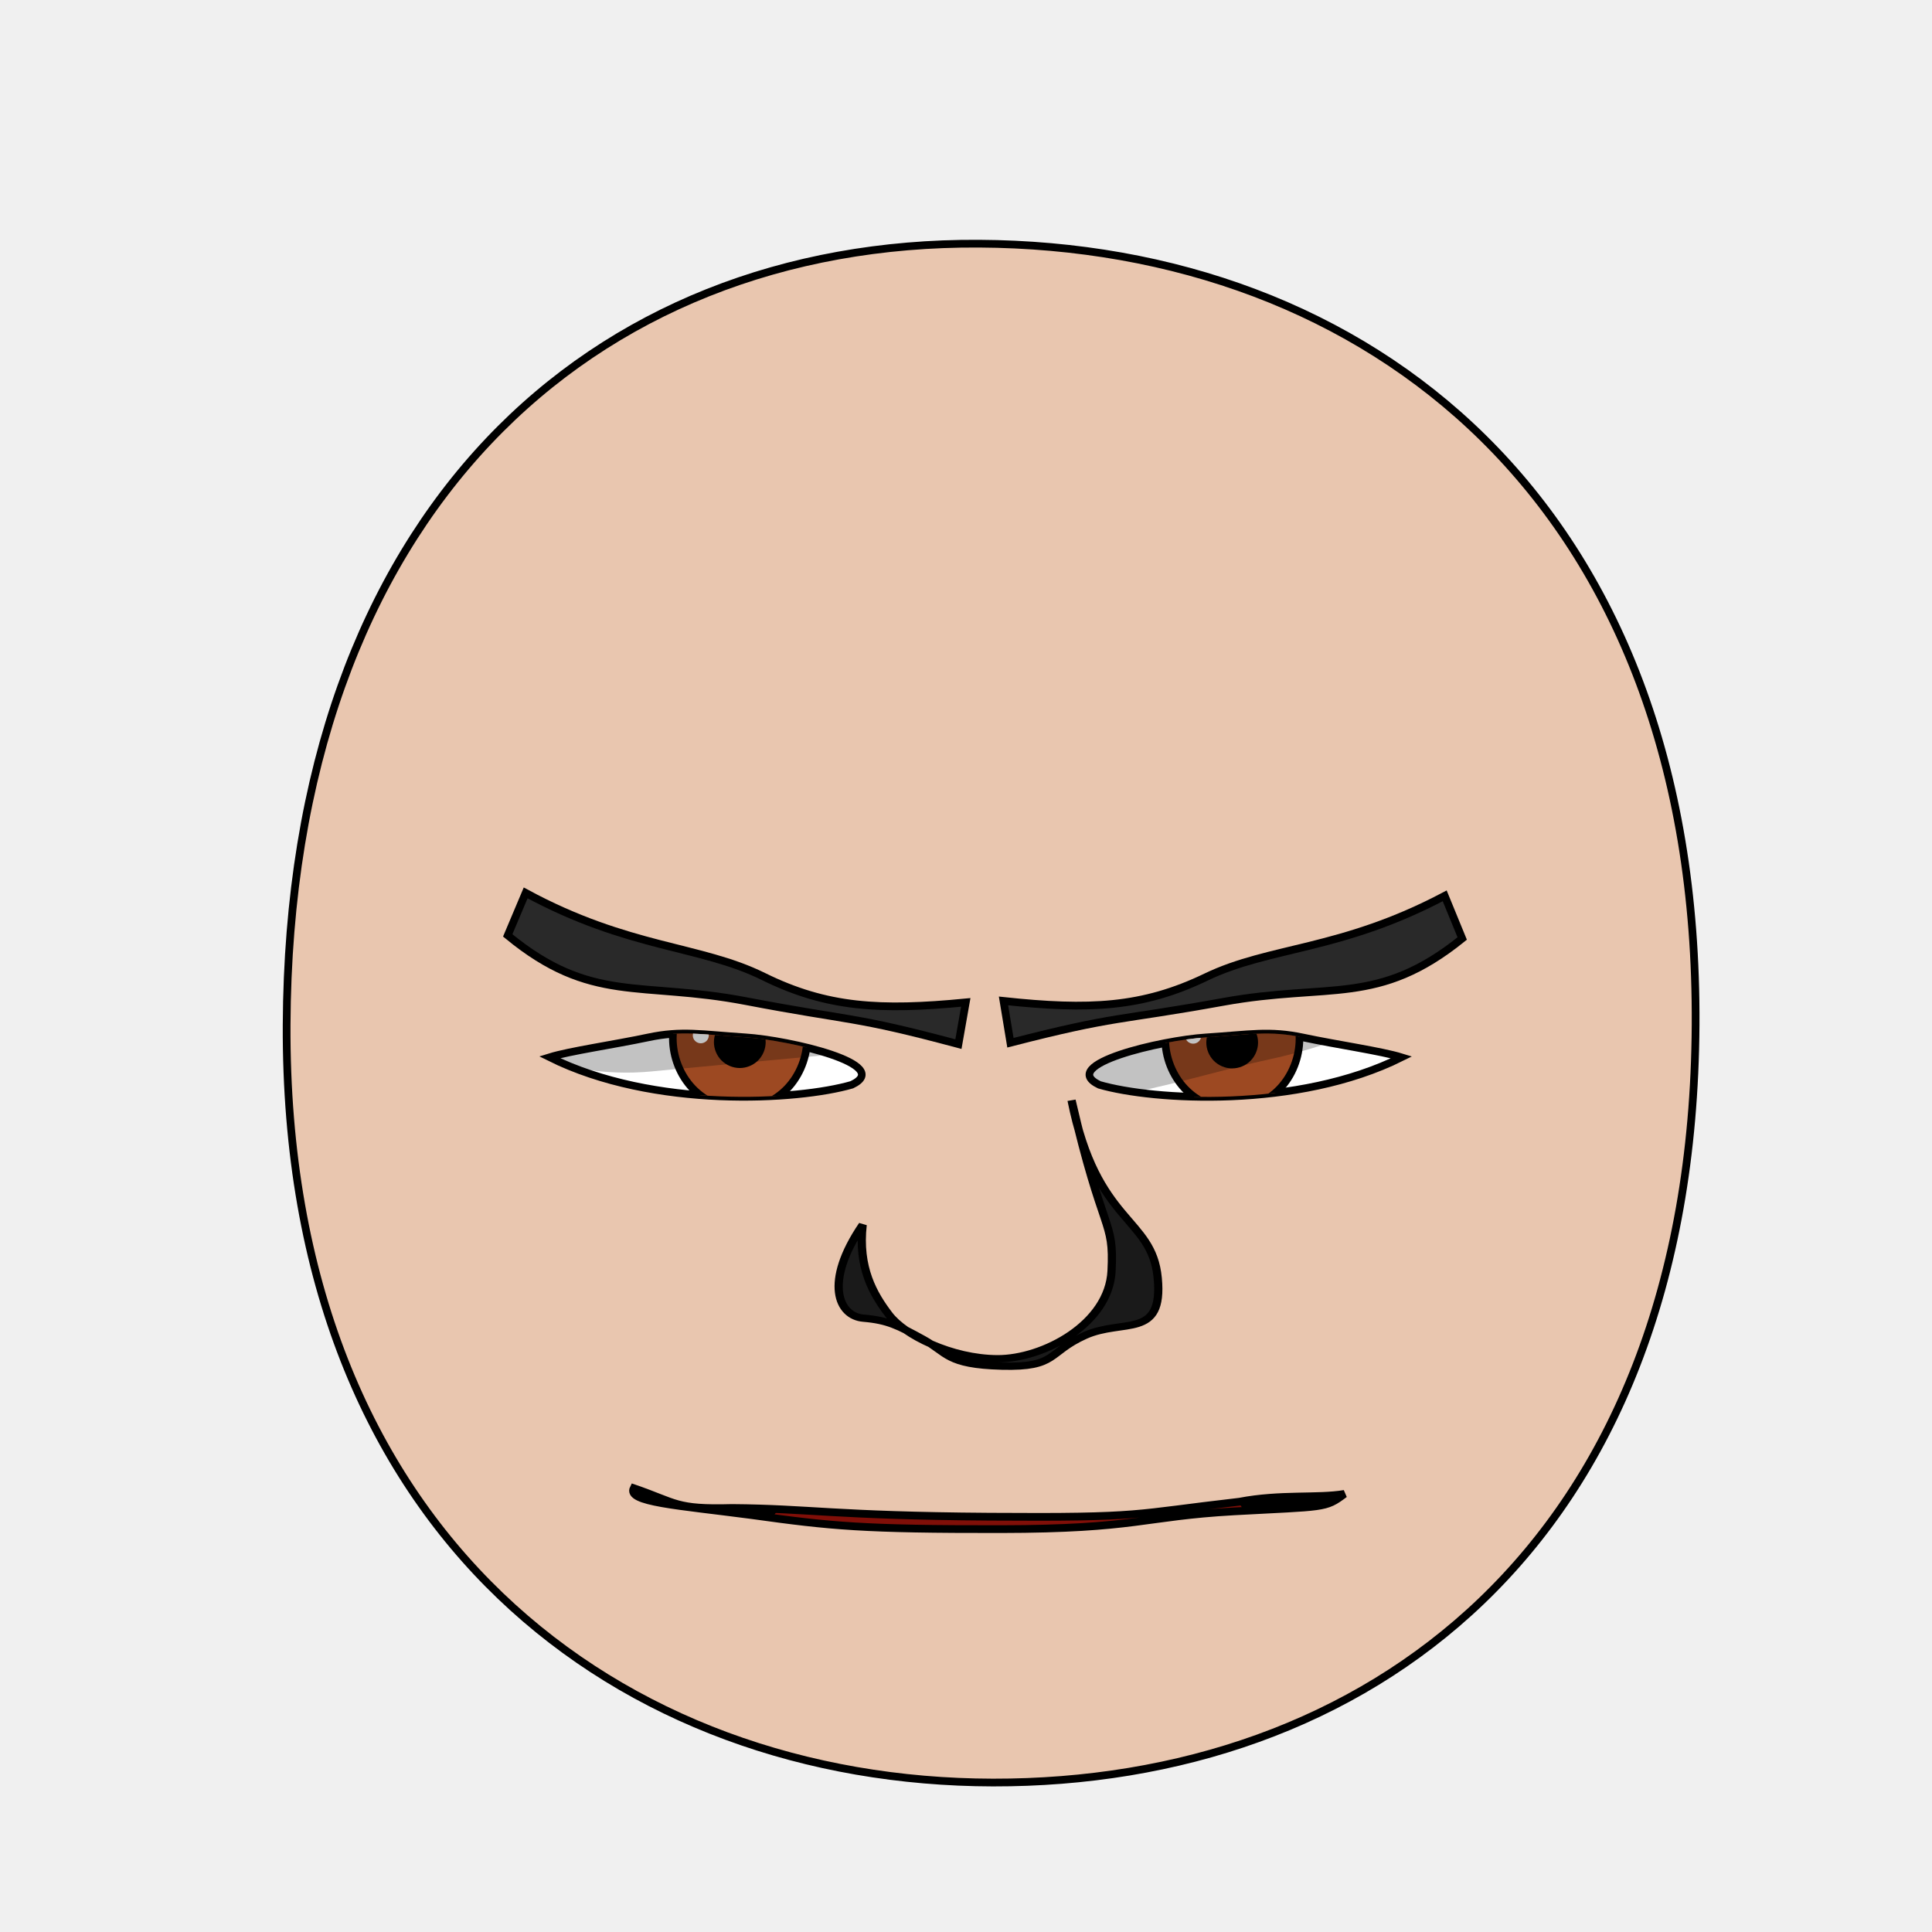
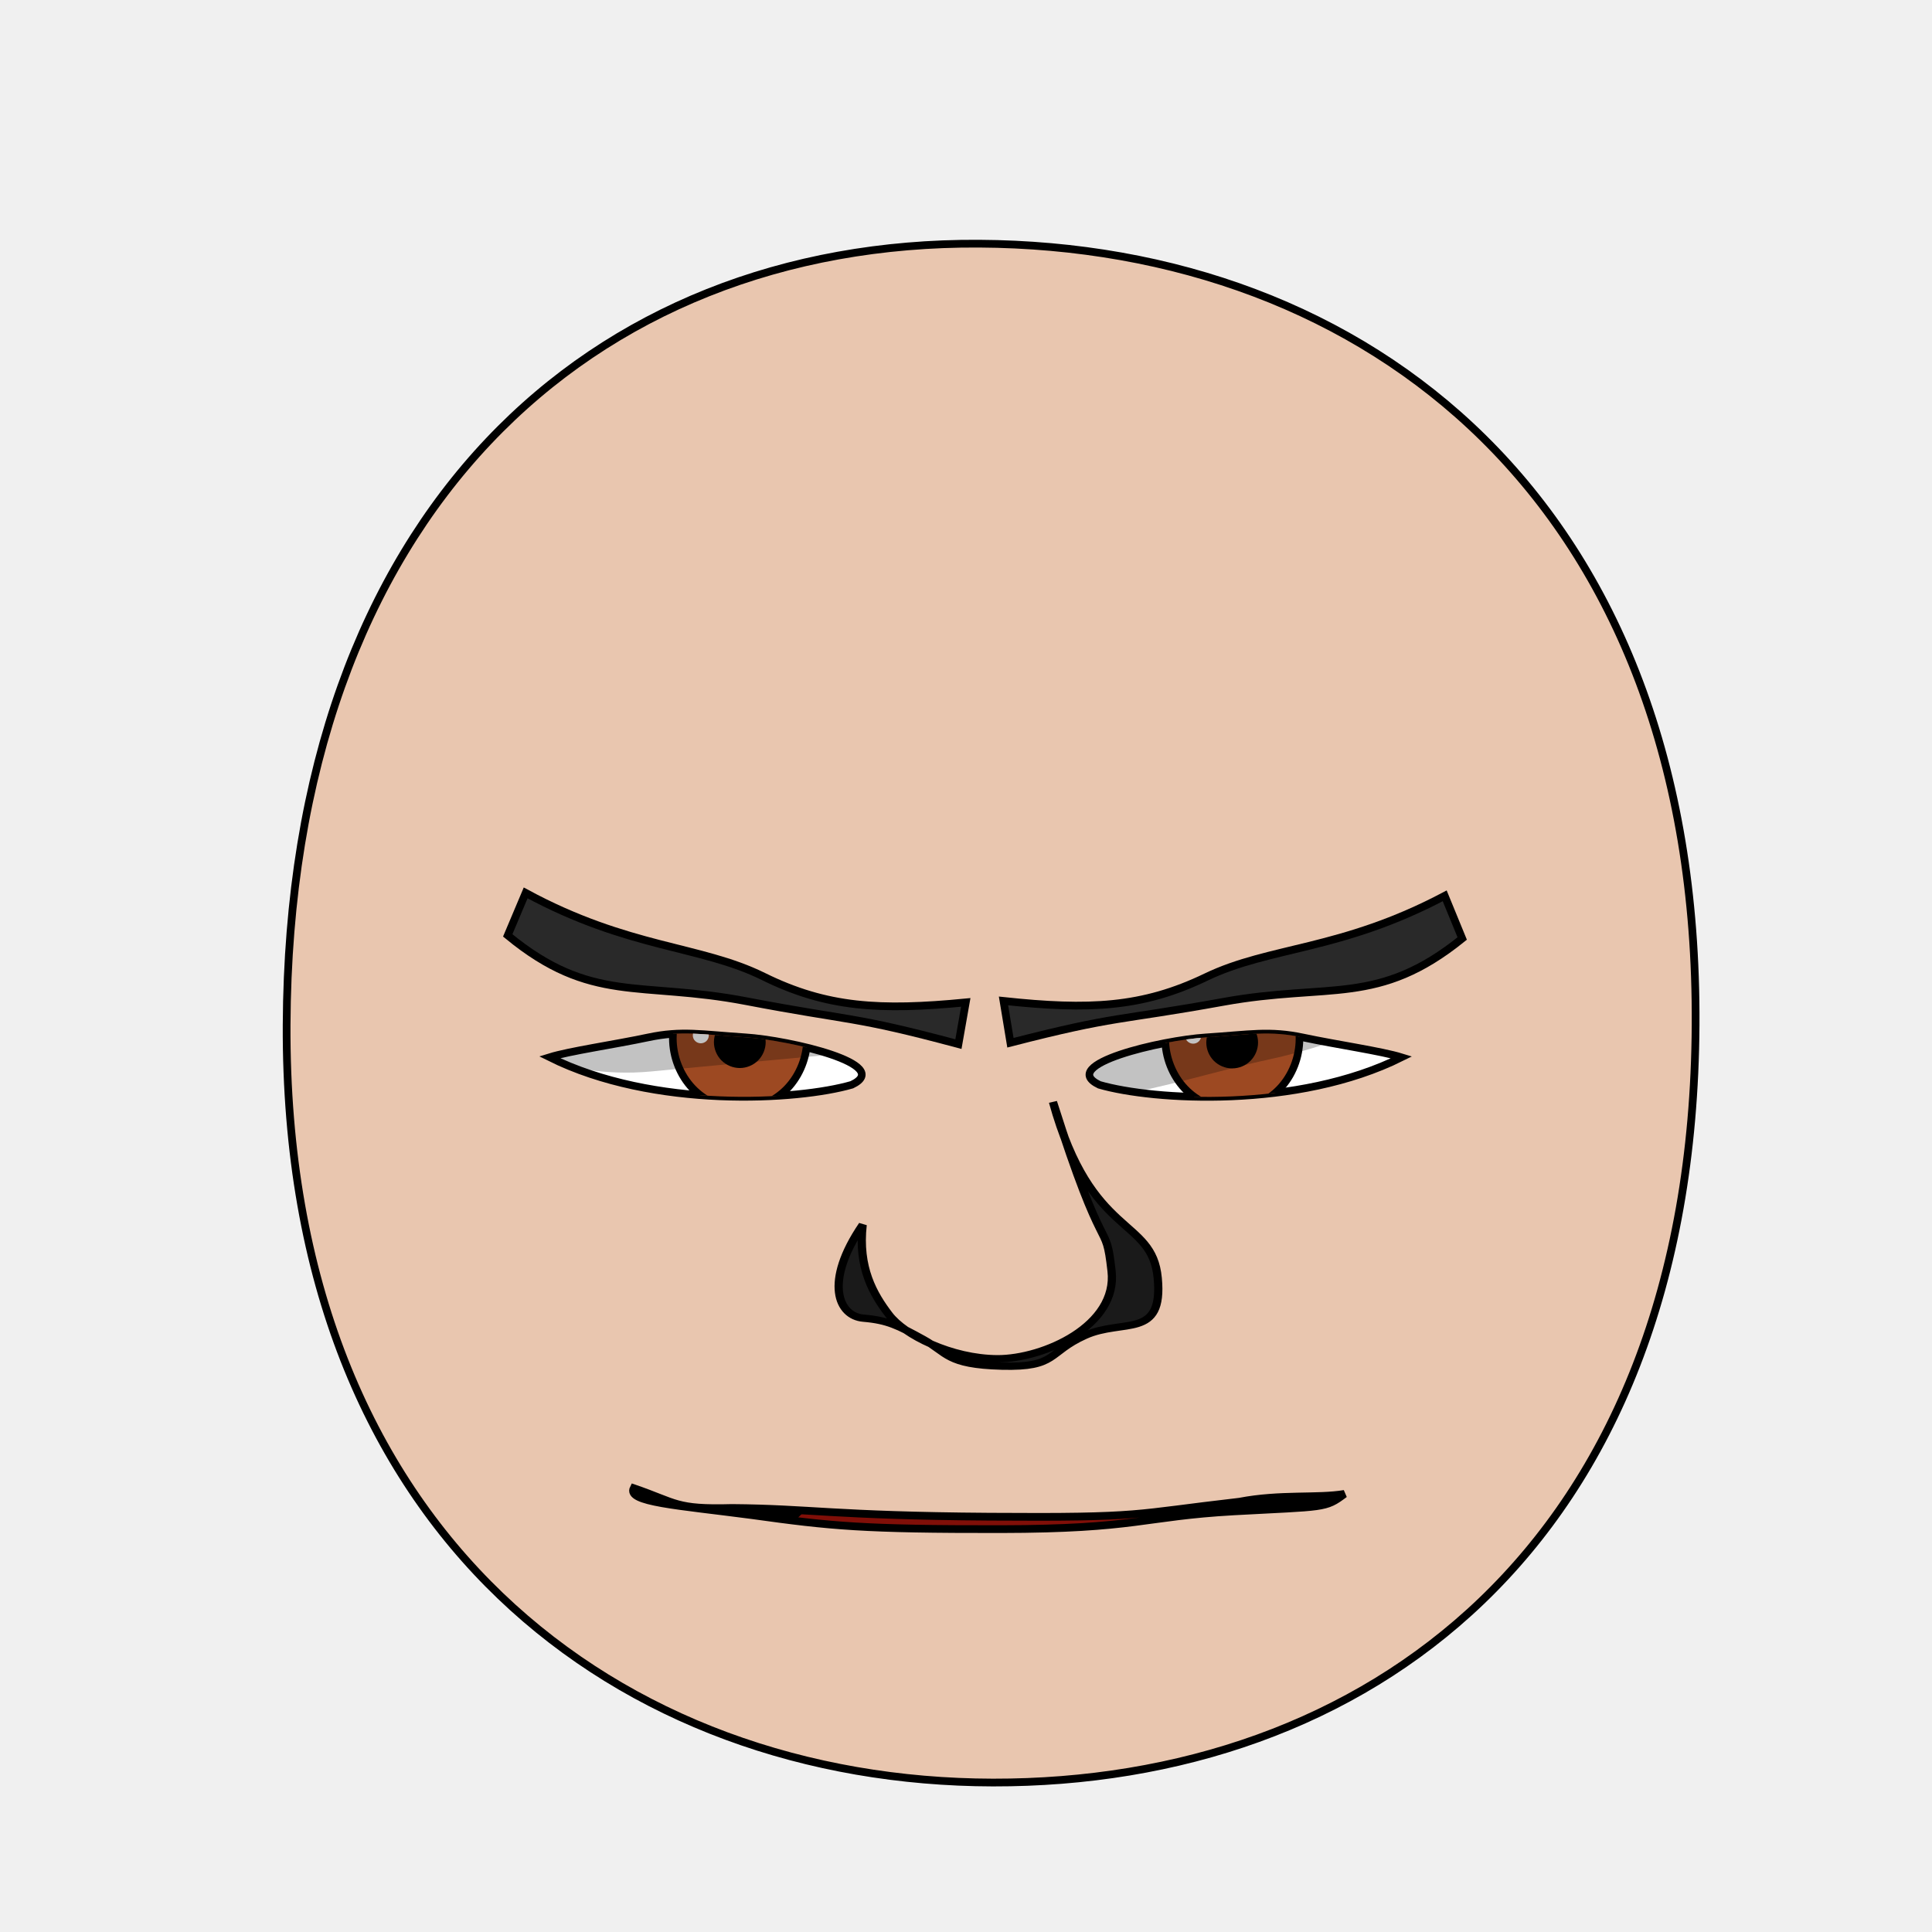
- <svg xmlns="http://www.w3.org/2000/svg" xmlns:xlink="http://www.w3.org/1999/xlink" version="1.1" viewBox="0 0 250 250" id="emoticon-front-view" width="100%" height="100%">
+ <svg xmlns="http://www.w3.org/2000/svg" xmlns:xlink="http://www.w3.org/1999/xlink" height="100%" width="100%" id="emoticon-front-view" viewBox="0 0 250 250" version="1.1">
  <defs id="defs4">
    <linearGradient id="linearGradient5745">
-       <stop style="stop-color:#f4dc15;stop-opacity:1" id="stop5747" offset="0" />
-       <stop style="stop-color:#e1430a;stop-opacity:1" id="stop5749" offset="1" />
+       <stop style="stop-color:#f4dc15;stop-opacity:1" offset="0" id="stop5747" />
+       <stop style="stop-color:#e1430a;stop-opacity:1" offset="1" id="stop5749" />
    </linearGradient>
    <linearGradient id="linearGradient2823">
-       <stop style="stop-color:#000000;stop-opacity:1" id="stop2825" offset="0" />
-       <stop style="stop-color:#6f0a5a;stop-opacity:1" id="stop2827" offset="1" />
+       <stop style="stop-color:#000000;stop-opacity:1" offset="0" id="stop2825" />
+       <stop style="stop-color:#6f0a5a;stop-opacity:1" offset="1" id="stop2827" />
    </linearGradient>
    <clipPath id="clipPath2967">
-       <use transform="translate(-48.86,-147.03)" id="use2969" x="0" y="0" width="1" height="1" xlink:href="#path3622">
+       <use transform="translate(-48.86,-147.03)" xlink:href="#path3622" height="1" width="1" y="0" x="0" id="use2969">
</use>
    </clipPath>
    <clipPath id="clipPath4022">
-       <use transform="matrix(-1,0,0,1,907.59,-127.94)" id="use5959" x="0" y="0" width="250" height="250" xlink:href="#path3622">
+       <use transform="matrix(-1,0,0,1,907.59,-127.94)" xlink:href="#path3622" height="250" width="250" y="0" x="0" id="use5959">
</use>
    </clipPath>
-     <radialGradient cx="-15.372" cy="2.705" r="1" fx="-15.372" fy="2.705" id="radialGradient5694" xlink:href="#linearGradient5745" gradientUnits="userSpaceOnUse" gradientTransform="matrix(98.09029,121.5278,-104.4591,83.94095,1881.611,1722.677)" spreadMethod="pad">
+     <radialGradient spreadMethod="pad" gradientTransform="matrix(98.09029,121.5278,-104.4591,83.94095,1881.611,1722.677)" gradientUnits="userSpaceOnUse" xlink:href="#linearGradient5745" id="radialGradient5694" fy="2.705" fx="-15.372" r="1" cy="2.705" cx="-15.372">
</radialGradient>
-     <linearGradient x1="107.143" y1="488.076" x2="138.571" y2="606.466" id="irisGradient" xlink:href="#linearGradient2823" gradientUnits="userSpaceOnUse" gradientTransform="translate(37.46307,-25.35117)">
+     <linearGradient gradientTransform="translate(37.46307,-25.35117)" gradientUnits="userSpaceOnUse" xlink:href="#linearGradient2823" id="irisGradient" y2="606.466" x2="138.571" y1="488.076" x1="107.143">
</linearGradient>
-     <clipPath id="clipPath-mouth" clipPathUnits="userSpaceOnUse">
-       <use height="250" width="250" id="use-mouth-outline" xlink:href="#mouth-outline" y="0" x="0" />
+     <clipPath clipPathUnits="userSpaceOnUse" id="clipPath-mouth">
+       <use x="0" y="0" xlink:href="#mouth-outline" id="use-mouth-outline" width="250" height="250" />
    </clipPath>
  </defs>
  <g id="head">
    <path style="fill:#e9c6af;stroke:#000000;stroke-width:1;stroke-opacity:1" d="M 128.48,230.66 C 176.27,230.75 219.01,200.57 219.41,132.64 219.80,64.72 176.76,31.81 126.68,31.53 76.60,31.24 37.38,66.28 37.09,132.64 36.80,199.01 80.69,230.57 128.48,230.66 Z" id="path164">
</path>
  </g>
  <g transform="matrix(0.16,0,0,0.16,63.76,27.73)" style="stroke-width:4.36;stroke-miterlimit:4;stroke-dasharray:none" id="left-eye">
    <path d="M 204.31,665.61 C 239.96,667.91 324.90,687.58 290.40,703.99 246.91,716.61 130.34,723.74 45.96,681.72 62.08,676.71 98.22,671.52 125.60,665.71 152.98,659.91 168.66,663.31 204.31,665.61 Z" style="fill:#ffffff;stroke:#000000;stroke-width:6.14;stroke-miterlimit:4;stroke-opacity:1;stroke-dasharray:none" id="path3622">
</path>
-     <g transform="translate(48.86,147.03)" style="stroke-width:4.36;stroke-miterlimit:4;stroke-dasharray:none" clip-path="url(#clipPath2967)" id="lens">
+     <g transform="translate(48.86,147.03)" style="stroke-width:4.36;stroke-miterlimit:4;stroke-dasharray:none" id="lens" clip-path="url(#clipPath2967)">
      <g id="g4403">
        <path style="fill:#9d4922;fill-opacity:1;stroke:#000000;stroke-width:6.14;stroke-miterlimit:4;stroke-opacity:1;stroke-dasharray:none" d="M 205.38,519.39 C 205.38,534.35 199.53,549.21 189.48,559.79 179.43,570.37 165.31,576.53 151.09,576.53 136.88,576.53 122.76,570.37 112.71,559.79 102.66,549.21 96.80,534.35 96.80,519.39 96.80,504.43 102.66,489.56 112.71,478.98 122.76,468.40 136.88,462.24 151.09,462.24 165.31,462.24 179.43,468.40 189.48,478.98 199.53,489.56 205.38,504.43 205.38,519.39 Z" id="iris">
</path>
        <path d="M 168.81,522.49 C 168.81,527.16 166.89,531.81 163.58,535.12 160.27,538.43 155.63,540.35 150.95,540.35 146.27,540.35 141.63,538.43 138.32,535.12 135.02,531.81 133.09,527.16 133.09,522.49 133.09,517.81 135.02,513.16 138.32,509.85 141.63,506.55 146.27,504.62 150.95,504.62 155.63,504.62 160.27,506.55 163.58,509.85 166.89,513.16 168.81,517.81 168.81,522.49 Z" style="fill:#000000;fill-opacity:1;stroke:#000000;stroke-width:6.14;stroke-miterlimit:4;stroke-opacity:1;stroke-dasharray:none" id="pupil">
</path>
        <path d="M 125.88,517.04 C 125.88,520.56 122.98,523.42 119.41,523.42 115.85,523.42 112.95,520.56 112.95,517.04 112.95,513.51 115.85,510.65 119.41,510.65 122.98,510.65 125.88,513.51 125.88,517.04 Z" style="fill:#ffffff;fill-opacity:1;stroke:none" id="glare">
</path>
      </g>
      <path style="opacity:0.24;fill:#000000;stroke:#000000;stroke-width:1px;stroke-linecap:butt;stroke-linejoin:miter;stroke-opacity:1" d="M -55.69,515.99 -11.18,407.57 305.31,412.27 312.28,524.06 C 312.28,524.06 149.29,538.98 79.49,545.68 2.86,553.02 -55.69,515.99 -55.69,515.99 Z" id="left-lid-shadow">
</path>
    </g>
  </g>
  <g transform="matrix(0.16,0,0,0.16,43.51,48.21)" style="stroke-width:4.36;stroke-miterlimit:4;stroke-dasharray:none" id="right-eye">
-     <use transform="matrix(-1,0,0,1,907.59,-127.94)" id="use3959" x="0" y="0" width="250" height="250" xlink:href="#path3622">
+     <use transform="matrix(-1,0,0,1,907.59,-127.94)" xlink:href="#path3622" height="250" width="250" y="0" x="0" id="use3959">
</use>
-     <g clip-path="url(#clipPath4022)" id="g4015">
-       <use transform="translate(573.63,19.34)" style="stroke-width:4.36;stroke-miterlimit:4;stroke-dasharray:none" id="right-lens" x="0" y="0" width="1" height="1" xlink:href="#g4403">
+     <g id="g4015" clip-path="url(#clipPath4022)">
+       <use transform="translate(573.63,19.34)" style="stroke-width:4.36;stroke-miterlimit:4;stroke-dasharray:none" xlink:href="#g4403" height="1" width="1" y="0" x="0" id="right-lens">
</use>
      <path style="opacity:0.24;fill:#000000;stroke:#000000;stroke-width:1px;stroke-linecap:butt;stroke-linejoin:miter;stroke-miterlimit:4;stroke-opacity:1;stroke-dasharray:none" d="M 544.62,581.57 506.18,515.68 851.73,404.48 912.38,496.09 C 912.38,496.09 826.43,539.60 755.74,554.68 685.03,569.75 605.96,601.18 544.62,581.57 Z" id="right-lid-shadow">
</path>
    </g>
  </g>
  <path d="M 124.97,129.71 124.02,135.11 C 110.22,131.41 110.35,132.19 96.56,129.55 82.78,126.91 76.51,129.94 65.70,121.04 L 68.02,115.54 C 81.38,122.78 90.59,122.31 98.79,126.36 106.99,130.41 113.90,130.78 124.97,129.71 Z" style="fill:#292929;fill-opacity:1;fill-rule:nonzero;stroke:#000000;stroke-width:1;stroke-miterlimit:4;stroke-opacity:1;stroke-dasharray:none" id="left-eye-brow">
</path>
  <g style="stroke-width:1" transform="matrix(1.13,0,0,1,-17.27,2.11)" id="nose">
-     <path style="fill:#1a1a1a;stroke:#000000;stroke-width:0.94;stroke-miterlimit:4;stroke-dasharray:none" d="M 114.07,156.38 C 113.52,161.92 115.28,165.35 117.07,168 118.85,170.65 124.21,173.68 129.50,173.71 134.80,173.73 142.28,169.17 142.57,162.35 142.87,155.54 141.61,157.96 137.99,140.27 140.82,156.31 147.21,155.33 147.86,163.28 148.52,171.23 143.90,168.48 139.54,170.69 135.19,172.90 136.36,174.86 130.01,174.67 123.65,174.48 123.81,172.94 120.99,171.19 118.17,169.44 116.97,168.73 114.15,168.46 111.32,168.20 109.57,163.85 114.07,156.38 Z" id="nose-outline">
+     <path style="fill:#1a1a1a;stroke:#000000;stroke-width:0.94;stroke-miterlimit:4;stroke-dasharray:none" d="M 114.07,156.38 C 113.52,161.92 115.28,165.35 117.07,168 118.85,170.65 124.21,173.68 129.50,173.71 134.80,173.73 143.30,169.42 142.57,162.35 141.86,155.28 141.86,161.85 135.86,140.48 140.19,158.22 147.21,155.33 147.86,163.28 148.52,171.23 143.90,168.48 139.54,170.69 135.19,172.90 136.36,174.86 130.01,174.67 123.65,174.48 123.81,172.94 120.99,171.19 118.17,169.44 116.97,168.73 114.15,168.46 111.32,168.20 109.57,163.85 114.07,156.38 Z" id="nose-outline">
</path>
  </g>
-   <use transform="matrix(-1,-0.01,-0.01,1,256.12,1.06)" id="right-eye-brow" x="0" y="0" width="250" height="250" xlink:href="#left-eye-brow">
+   <use transform="matrix(-1,-0.01,-0.01,1,256.12,1.06)" xlink:href="#left-eye-brow" height="250" width="250" y="0" x="0" id="right-eye-brow">
</use>
-   <g clip-path="url(#clipPath-mouth)" id="mouth-interior">
-     <rect style="fill:#000000;fill-opacity:1;stroke:none" id="mouth-background" width="145.364" height="66.556" x="52.649" y="159.934">
+   <g id="mouth">
+     <g clip-path="url(#clipPath-mouth)" id="mouth-interior">
+       <rect style="fill:#000000;fill-opacity:1;stroke:none" id="mouth-background" width="145.364" height="66.556" x="52.649" y="159.934">
</rect>
-     <path d="M 98.34,202.15 C 98.34,189.80 114.23,189.74 130.46,189.07 148.01,188.36 163.91,189.14 161.92,202.15 140.73,202.15 119.54,202.15 98.34,202.15 Z" style="fill:#800f08;fill-opacity:1;stroke:none" id="tongue">
+       <path d="M 98.34,211.422 C 98.009,191.125 114.23,189.74 130.46,189.07 c 17.55,-0.71 31.463,4.044 31.46,22.352 -21.19,0 -42.38,0 -63.58,0 z" style="fill:#800f08;fill-opacity:1;stroke:none" id="tongue">
</path>
-     <rect style="fill:#ffffff;fill-opacity:1;stroke:none" id="tooth00" width="10.265" height="10.265" x="82.781" y="177.152" ry="1.325">
+       <g transform="translate(8,-2.01)" style="stroke:#000000;stroke-opacity:2" id="upper-teeth">
+         <rect style="fill:#ffffff;fill-opacity:2;stroke:#000000;stroke-opacity:2" rx="1.325" ry="1.325" y="172.091" x="94.352" height="15.123" width="10.265" id="tooth-02">
</rect>
-     <use transform="translate(12,0)" height="250" width="250" id="tooth01" xlink:href="#tooth00" y="0" x="0">
- </use>
+         <rect style="fill:#ffffff;fill-opacity:2;stroke:#000000;stroke-opacity:2" id="tooth-03" width="10.265" height="15.123" x="106.352" y="172.091" ry="1.325" rx="1.325">
+ </rect>
+         <rect style="fill:#ffffff;fill-opacity:2;stroke:#000000;stroke-opacity:2" rx="1.325" ry="1.325" y="172.091" x="118.352" height="15.123" width="10.265" id="tooth-04">
+ </rect>
+         <rect style="fill:#ffffff;fill-opacity:2;stroke:#000000;stroke-opacity:2" id="tooth-05" width="10.265" height="15.123" x="130.352" y="172.091" ry="1.325" rx="1.325">
+ </rect>
+         <rect style="fill:#ffffff;fill-opacity:2;stroke:#000000;stroke-opacity:2" rx="1.325" ry="1.325" y="172.091" x="142.352" height="15.123" width="10.265" id="tooth-06">
+ </rect>
+       </g>
+       <g transform="translate(8,44)" style="stroke:#000000;stroke-opacity:2" id="lower-teeth">
+         <rect style="fill:#ffffff;fill-opacity:2;stroke:#000000;stroke-opacity:2" id="tooth-09" width="10.265" height="15.123" x="94.352" y="172.091" ry="1.325" rx="1.325">
+ </rect>
+         <rect style="fill:#ffffff;fill-opacity:2;stroke:#000000;stroke-opacity:2" rx="1.325" ry="1.325" y="172.091" x="106.352" height="15.123" width="10.265" id="tooth-10">
+ </rect>
+         <rect style="fill:#ffffff;fill-opacity:2;stroke:#000000;stroke-opacity:2" id="tooth-11" width="10.265" height="15.123" x="118.352" y="172.091" ry="1.325" rx="1.325">
+ </rect>
+         <rect style="fill:#ffffff;fill-opacity:2;stroke:#000000;stroke-opacity:2" rx="1.325" ry="1.325" y="172.091" x="130.352" height="15.123" width="10.265" id="tooth-12">
+ </rect>
+         <rect style="fill:#ffffff;fill-opacity:2;stroke:#000000;stroke-opacity:2" id="tooth-13" width="10.265" height="15.123" x="142.352" y="172.091" ry="1.325" rx="1.325">
+ </rect>
+       </g>
+     </g>
+     <path d="M 173.97,193.31 C 171.47,195.20 171.46,194.93 159.69,195.57 147.90,196.23 147.13,197.85 129.43,197.87 111.73,197.89 107.65,197.50 97.25,196.05 87.70,194.79 81.06,194.39 82,192.57 87.61,194.49 87.36,195.33 94.72,195.13 104.88,195.21 107.80,196.12 128.02,196.26 148.23,196.40 146.33,195.93 160.39,194.32 165.67,193.30 170.48,193.90 173.97,193.31 Z" style="fill:none;stroke:#000000;stroke-width:1px;stroke-miterlimit:4;stroke-opacity:1" id="mouth-outline">
+ </path>
  </g>
-   <path style="fill:none;stroke:#000000;stroke-width:1px;stroke-miterlimit:4;stroke-opacity:1" d="M 173.97,193.31 C 171.47,195.20 171.46,194.93 159.69,195.57 147.90,196.23 147.13,197.85 129.43,197.87 111.73,197.89 107.65,197.50 97.25,196.05 87.70,194.79 81.06,194.39 82,192.57 87.61,194.49 87.36,195.33 94.72,195.13 104.88,195.21 107.80,196.12 128.02,196.26 148.23,196.40 146.33,195.93 160.39,194.32 165.67,193.30 170.48,193.90 173.97,193.31 Z" id="mouth-outline">
- </path>
</svg>
